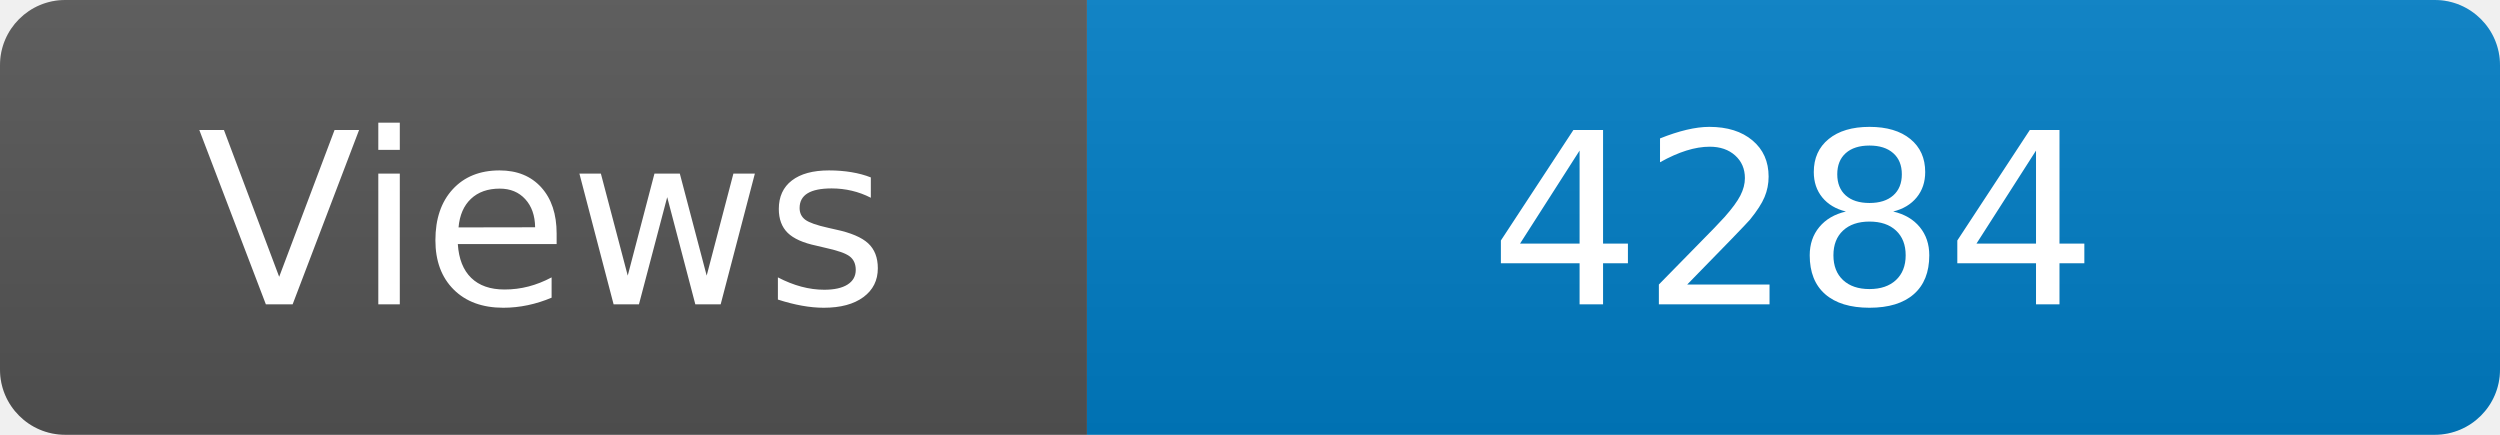
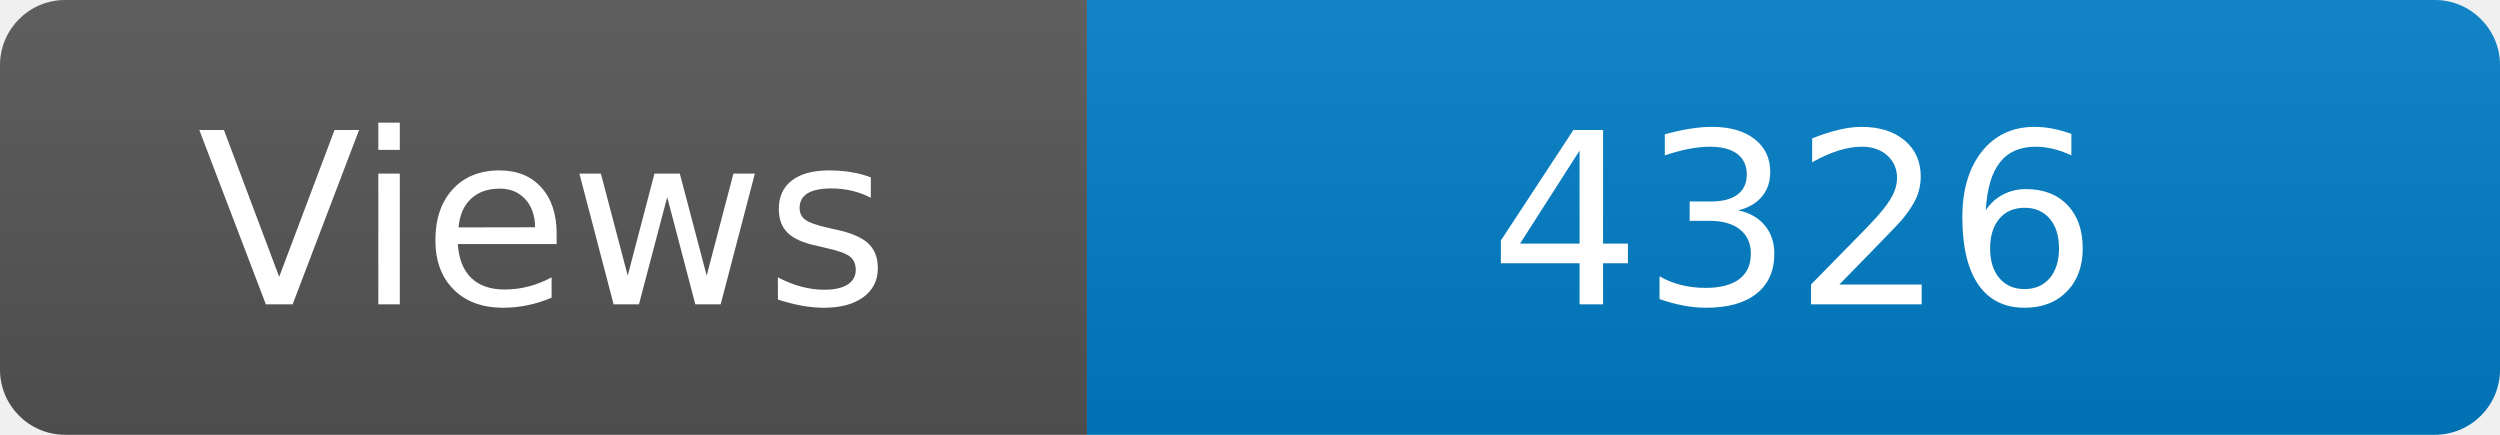
<svg xmlns="http://www.w3.org/2000/svg" width="115" height="20" role="img" aria-label="Maintained?: yes">
  <linearGradient id="s" x2="0" y2="100%">
    <stop offset="0" stop-color="#bbb" stop-opacity=".1" />
    <stop offset="1" stop-opacity=".1" />
  </linearGradient>
  <clipPath id="r">
    <rect width="115" height="20" rx="3" fill="#fff" />
  </clipPath>
  <g clip-path="url(#r)">
    <rect width="50" height="20" fill="#555" />
    <rect x="50" width="160" height="20" fill="#007ec6" />
    <rect width="115" height="20" fill="url(#s)" />
  </g>
  <g fill="#fff" text-anchor="middle" font-family="Verdana,Geneva,DejaVu Sans,sans-serif" font-size="110">
    <text x="250" y="140" transform="scale(.1)" fill="#fff">Views</text>
-     <text x="825" y="140" transform="scale(.1)" fill="#fff">4284</text>
+     <text x="825" y="140" transform="scale(.1)" fill="#fff">4326</text>
  </g>
</svg>
